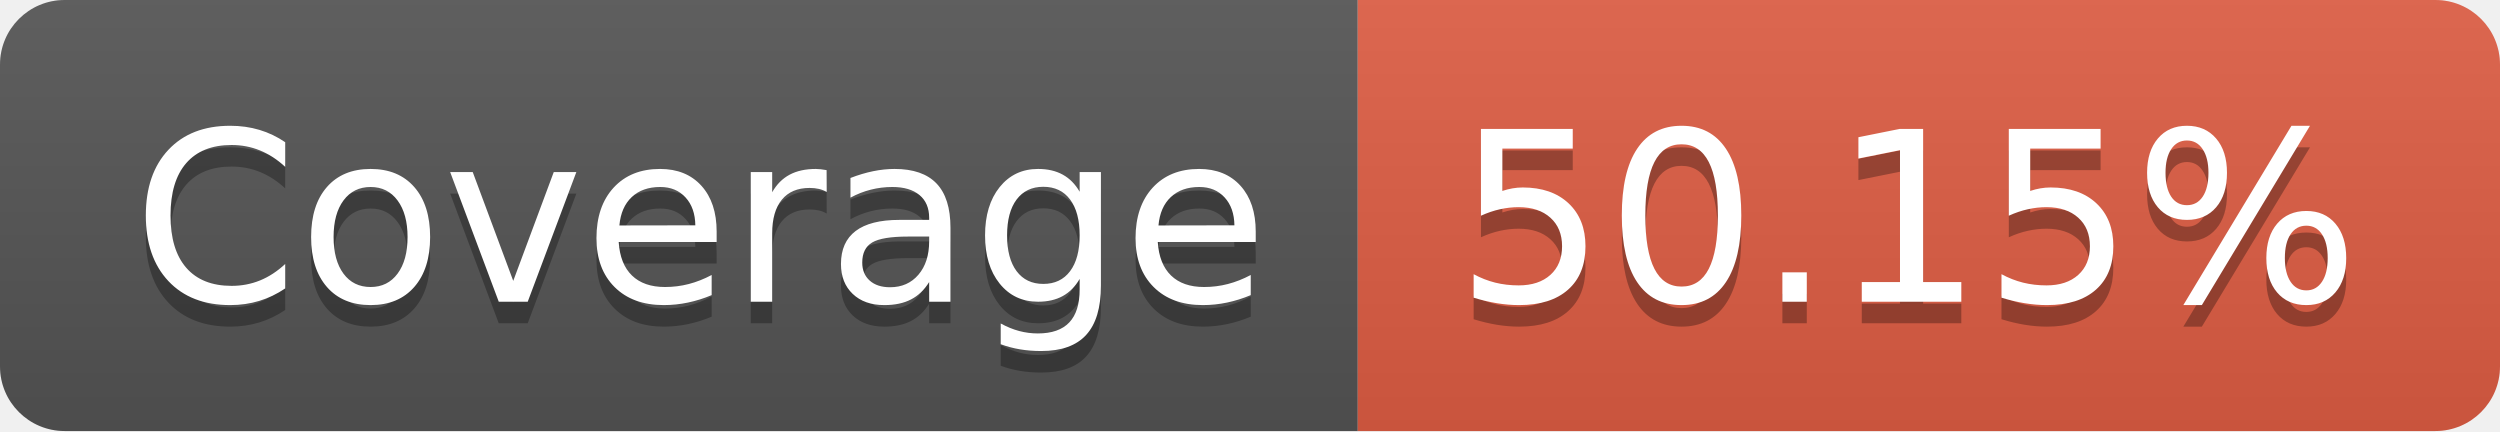
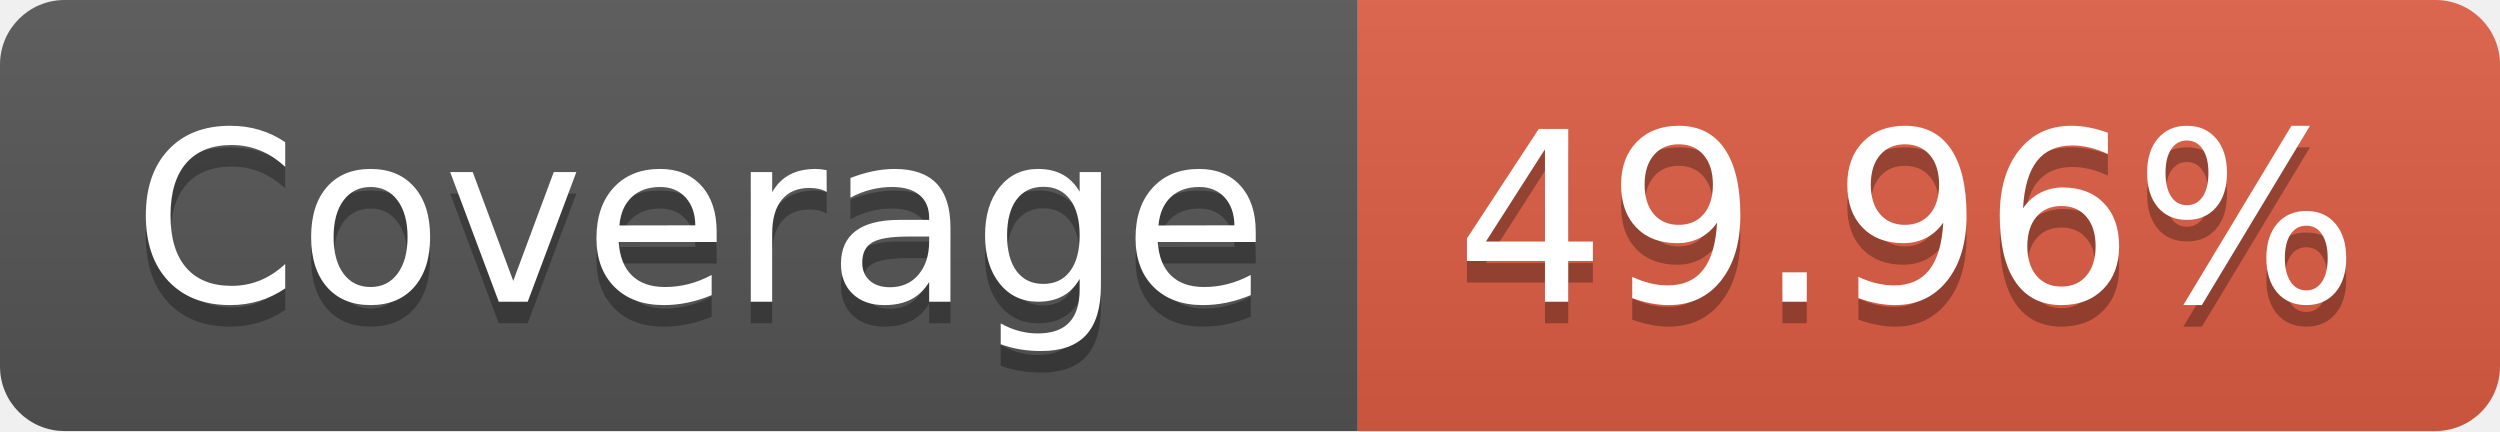
- <svg xmlns="http://www.w3.org/2000/svg" width="116" height="20" role="img" aria-label="Coverage: 50.15%">
+ <svg xmlns="http://www.w3.org/2000/svg" width="116" height="20" role="img" aria-label="Coverage: 49.96%">
  <linearGradient id="s" x2="0" y2="100%">
    <stop offset="0" stop-color="#bbb" stop-opacity=".1" />
    <stop offset="1" stop-opacity=".1" />
  </linearGradient>
  <clipPath id="r">
    <rect width="116" height="20" rx="3" fill="#fff" />
  </clipPath>
  <g clip-path="url(#r)">
    <rect width="63" height="20" fill="#555" />
    <rect x="63" width="53" height="20" fill="#e05d44" />
    <rect width="116" height="20" fill="url(#s)" />
  </g>
  <g fill="#fff" text-anchor="middle" font-family="Verdana,Geneva,DejaVu Sans,sans-serif" text-rendering="geometricPrecision" font-size="110">
    <text aria-hidden="true" x="325" y="150" fill="#010101" fill-opacity=".3" transform="scale(.1)" textLength="530">Coverage</text>
    <text x="325" y="140" transform="scale(.1)" fill="#fff" textLength="530">Coverage</text>
-     <text aria-hidden="true" x="885" y="150" fill="#010101" fill-opacity=".3" transform="scale(.1)" textLength="430">50.15%</text>
-     <text x="885" y="140" transform="scale(.1)" fill="#fff" textLength="430">50.15%</text>
+     <text aria-hidden="true" x="885" y="150" fill="#010101" fill-opacity=".3" transform="scale(.1)" textLength="430">49.96%</text>
+     <text x="885" y="140" transform="scale(.1)" fill="#fff" textLength="430">49.96%</text>
  </g>
</svg>
